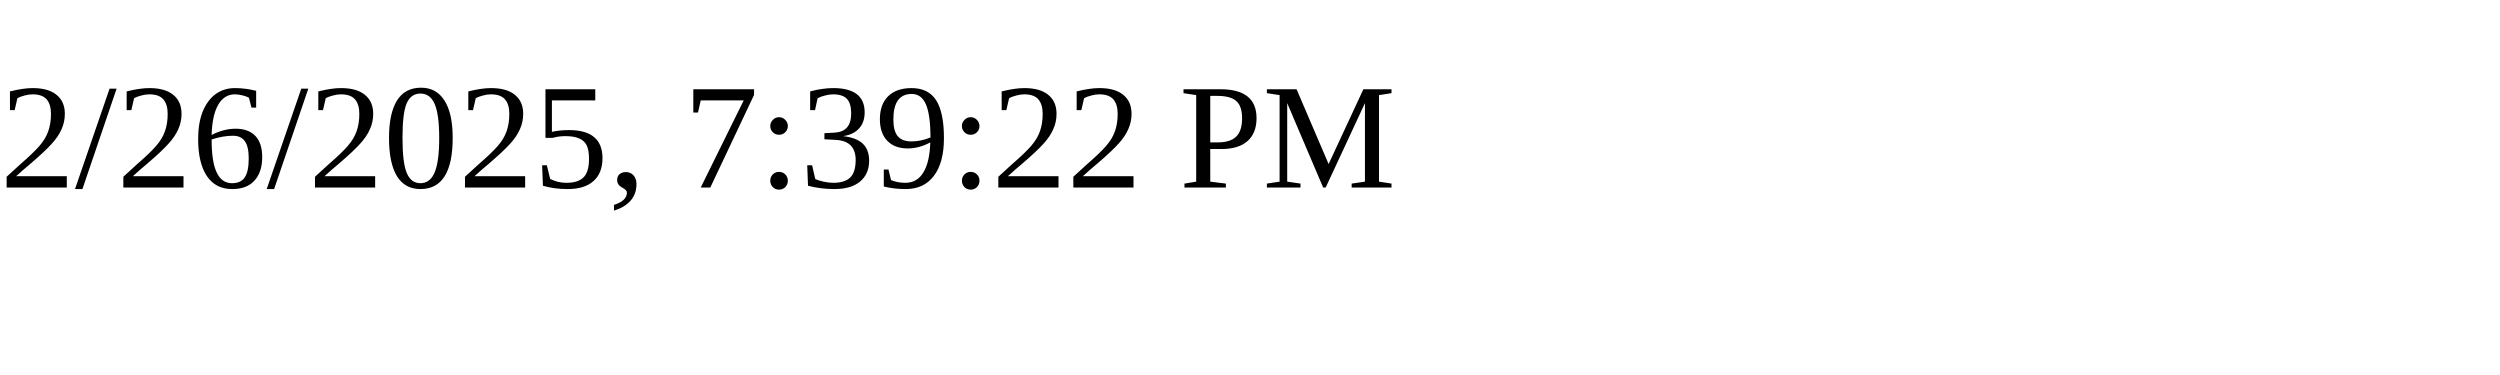
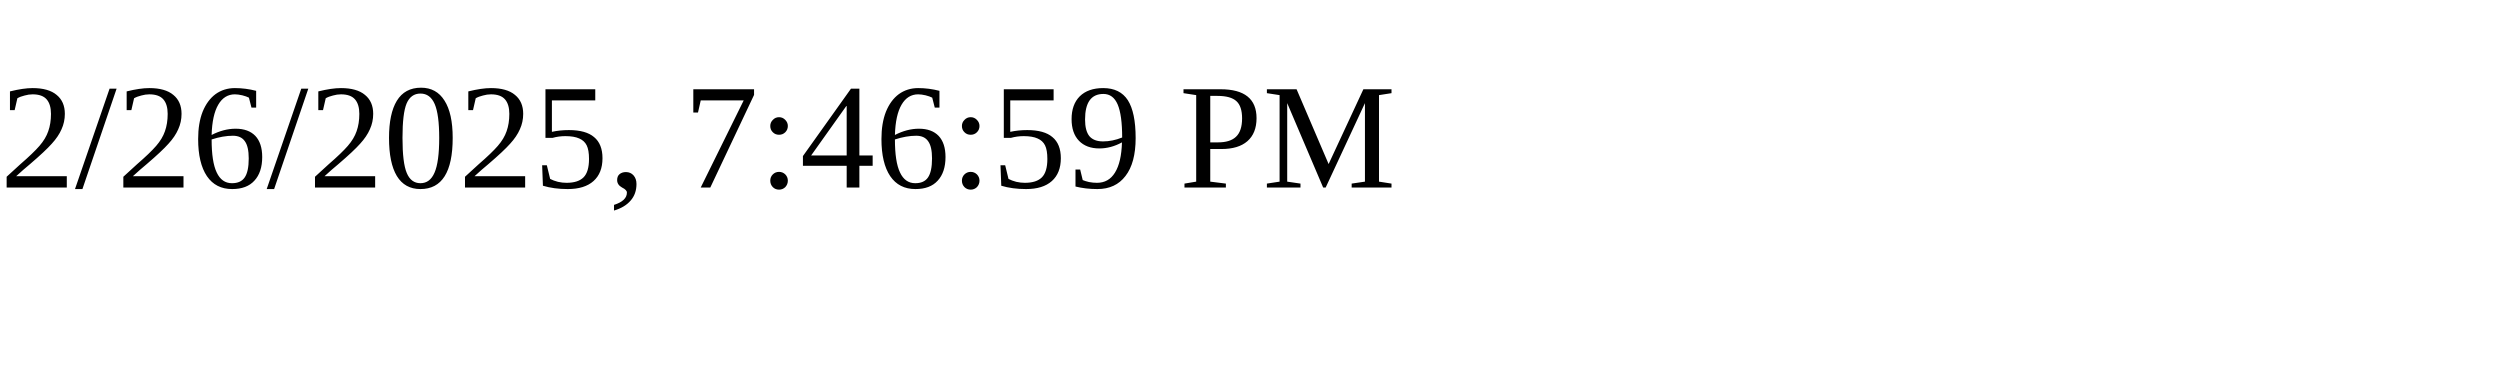
<svg xmlns="http://www.w3.org/2000/svg" height="30" width="200">
-   <text x="0" y="15">2/26/2025, 7:39:22 PM</text>
+   <text x="0" y="15">2/26/2025, 7:46:59 PM</text>
</svg>
